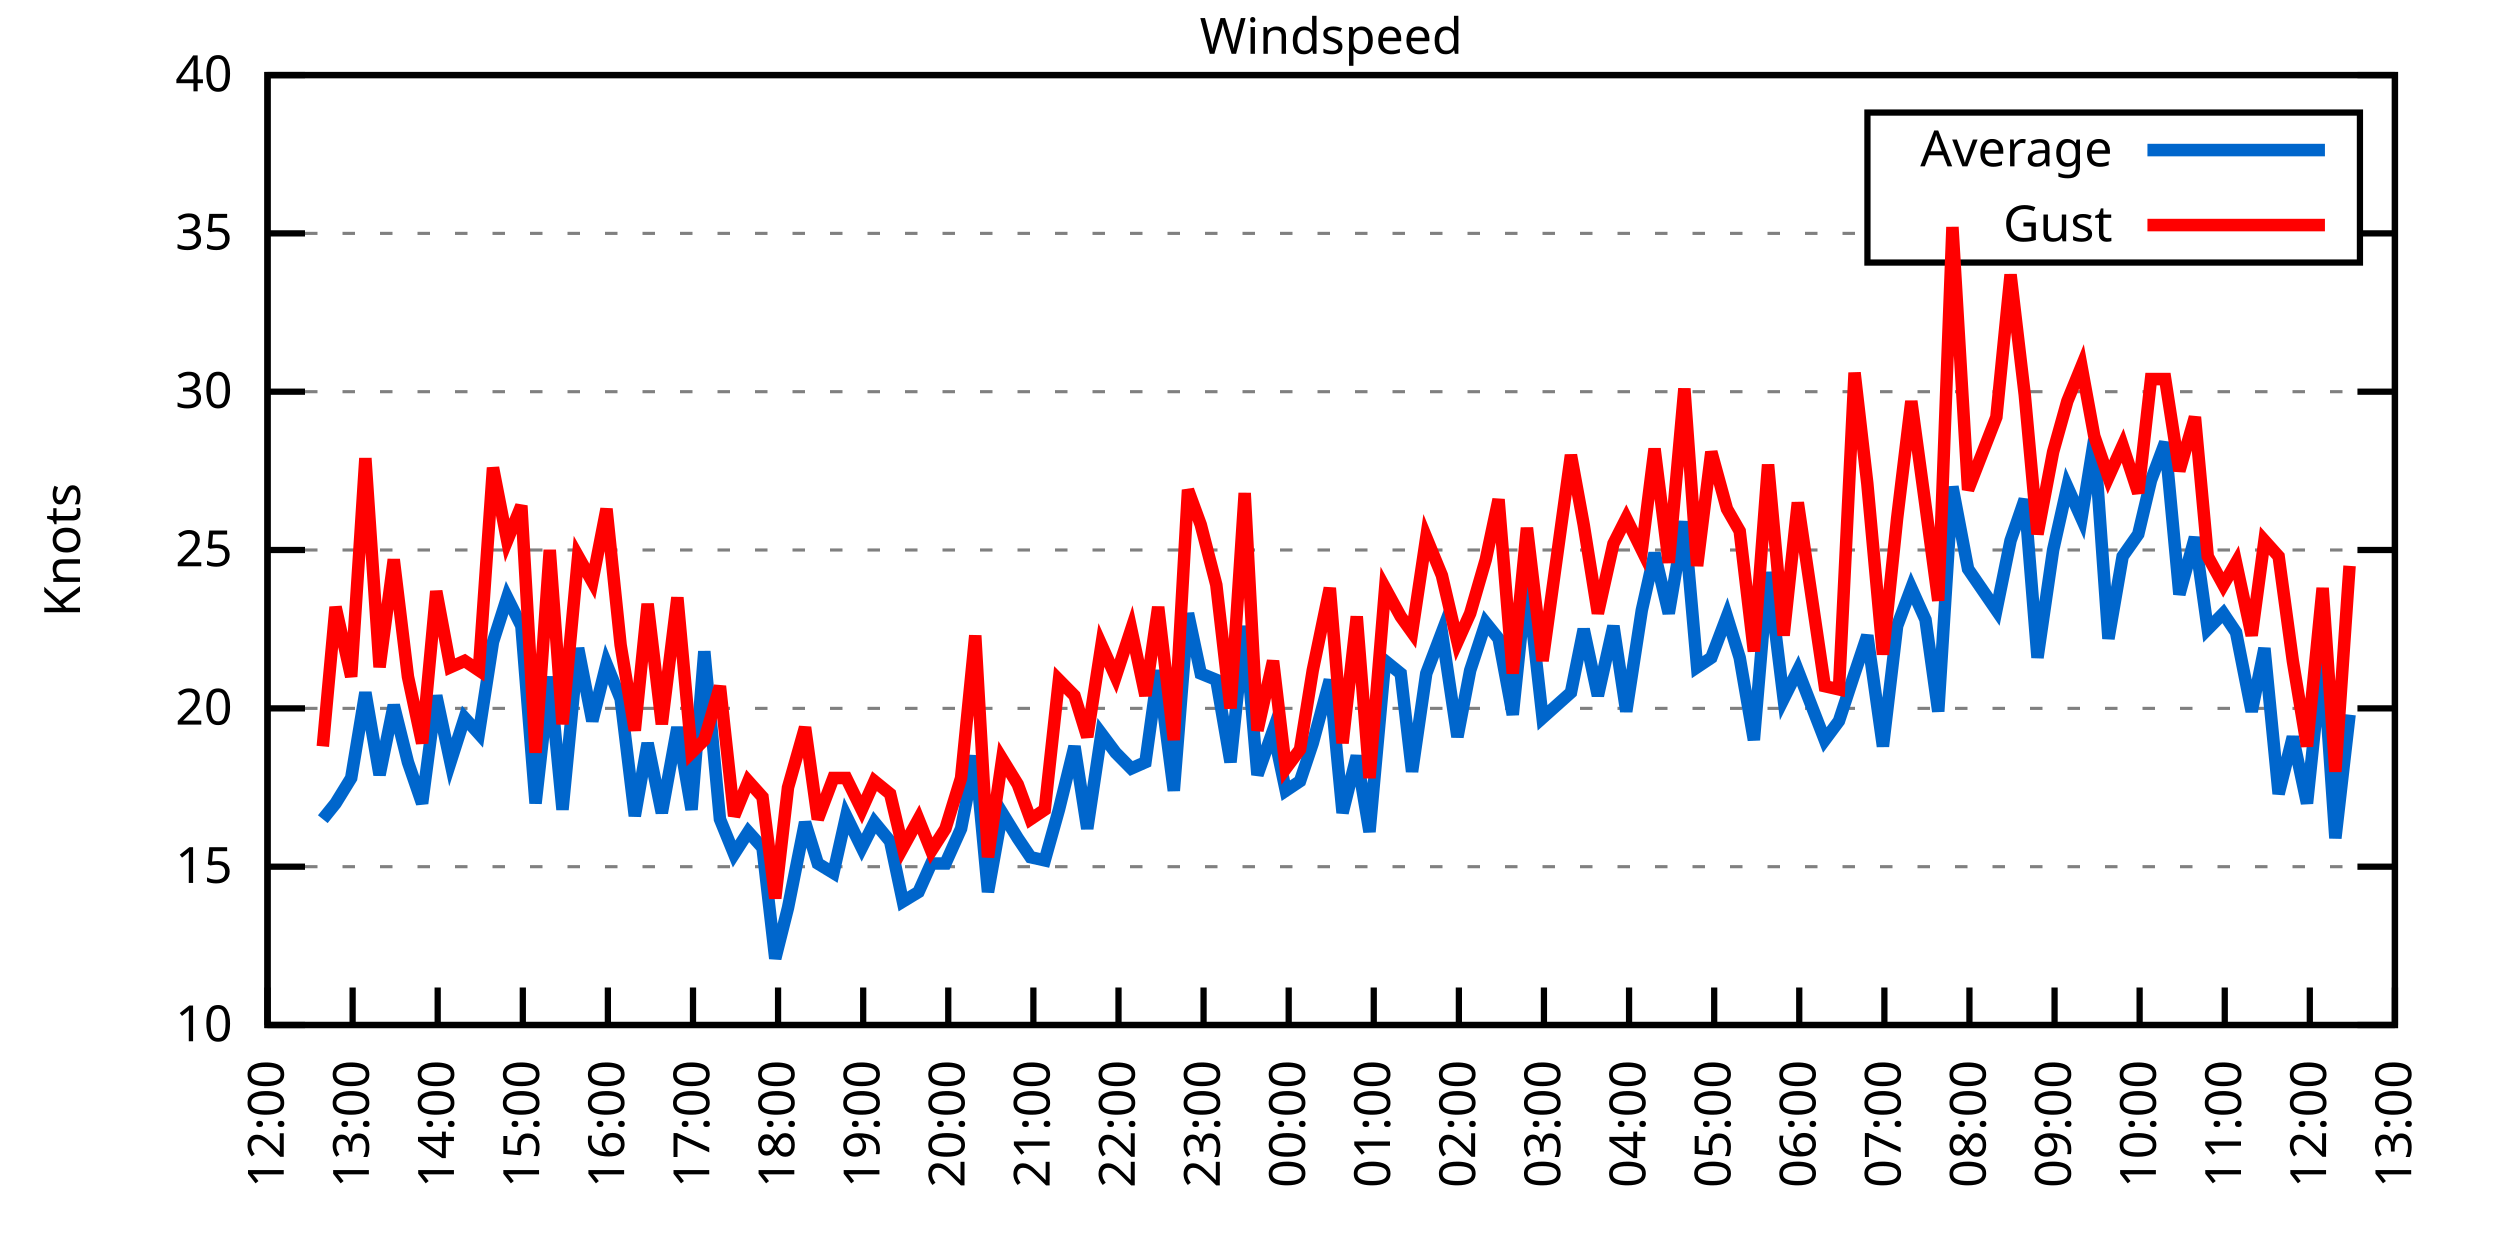
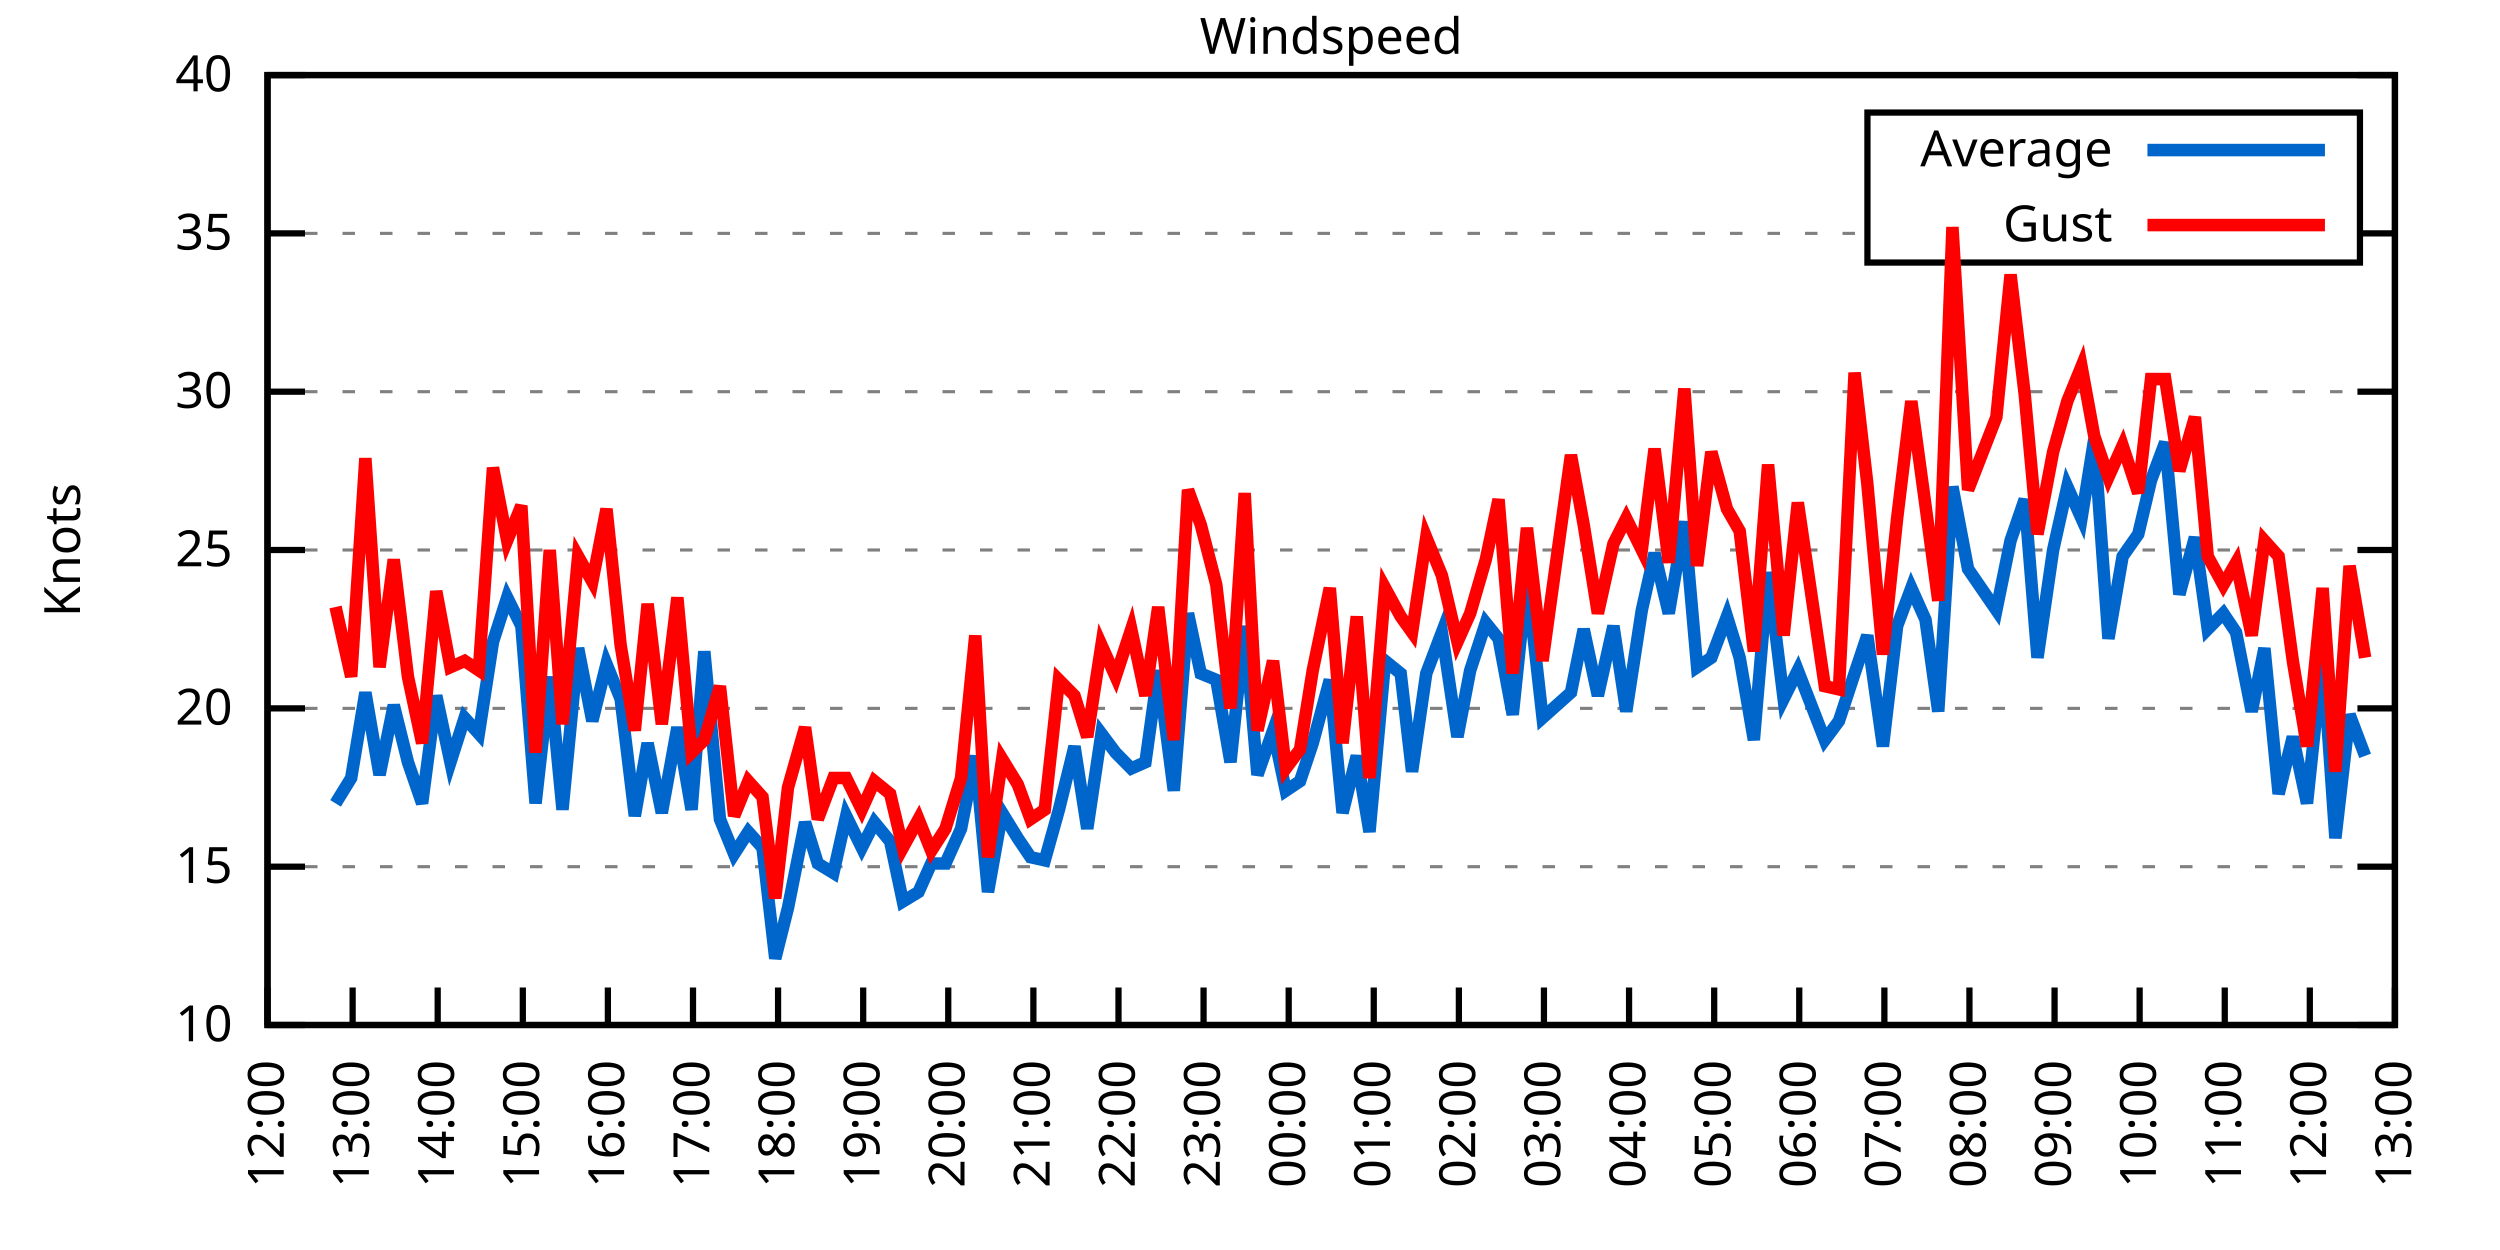
<svg xmlns="http://www.w3.org/2000/svg" xmlns:xlink="http://www.w3.org/1999/xlink" width="400" height="200" viewBox="0 0 400 200">
  <g id="gnuplot_canvas">
    <rect x="0" y="0" width="400" height="200" fill="none" />
    <defs>
      <circle id="gpDot" r="0.5" stroke-width="0.5" stroke="currentColor" />
      <path id="gpPt0" stroke-width="0.333" stroke="currentColor" d="M-1,0 h2 M0,-1 v2" />
      <path id="gpPt1" stroke-width="0.333" stroke="currentColor" d="M-1,-1 L1,1 M1,-1 L-1,1" />
      <path id="gpPt2" stroke-width="0.333" stroke="currentColor" d="M-1,0 L1,0 M0,-1 L0,1 M-1,-1 L1,1 M-1,1 L1,-1" />
      <rect id="gpPt3" stroke-width="0.333" stroke="currentColor" x="-1" y="-1" width="2" height="2" />
      <rect id="gpPt4" stroke-width="0.333" stroke="currentColor" fill="currentColor" x="-1" y="-1" width="2" height="2" />
      <circle id="gpPt5" stroke-width="0.333" stroke="currentColor" cx="0" cy="0" r="1" />
      <use xlink:href="#gpPt5" id="gpPt6" fill="currentColor" stroke="none" />
      <path id="gpPt7" stroke-width="0.333" stroke="currentColor" d="M0,-1.33 L-1.33,0.67 L1.33,0.67 z" />
      <use xlink:href="#gpPt7" id="gpPt8" fill="currentColor" stroke="none" />
      <use xlink:href="#gpPt7" id="gpPt9" stroke="currentColor" transform="rotate(180)" />
      <use xlink:href="#gpPt9" id="gpPt10" fill="currentColor" stroke="none" />
      <use xlink:href="#gpPt3" id="gpPt11" stroke="currentColor" transform="rotate(45)" />
      <use xlink:href="#gpPt11" id="gpPt12" fill="currentColor" stroke="none" />
      <path id="gpPt13" stroke-width="0.333" stroke="currentColor" d="M0,1.330 L1.265,0.411 L0.782,-1.067 L-0.782,-1.076 L-1.265,0.411 z" />
      <use xlink:href="#gpPt13" id="gpPt14" fill="currentColor" stroke="none" />
      <filter id="textbox" filterUnits="objectBoundingBox" x="0" y="0" height="1" width="1">
        <feFlood flood-color="white" flood-opacity="1" result="bgnd" />
        <feComposite in="SourceGraphic" in2="bgnd" operator="atop" />
      </filter>
      <filter id="greybox" filterUnits="objectBoundingBox" x="0" y="0" height="1" width="1">
        <feFlood flood-color="lightgrey" flood-opacity="1" result="grey" />
        <feComposite in="SourceGraphic" in2="grey" operator="atop" />
      </filter>
    </defs>
    <g fill="none" color="white" stroke="currentColor" stroke-width="1.00" stroke-linecap="butt" stroke-linejoin="miter">
</g>
    <g fill="none" color="black" stroke="currentColor" stroke-width="1.00" stroke-linecap="butt" stroke-linejoin="miter">
      <g stroke="none" shape-rendering="crispEdges">
        <polygon fill="rgb(255, 255, 255)" points="42.80,164.00 383.18,164.00 383.18,12.02 42.80,12.02 " />
      </g>
    </g>
    <g fill="none" color="black" stroke="currentColor" stroke-width="1.00" stroke-linecap="butt" stroke-linejoin="miter">
</g>
    <g fill="none" color="black" stroke="black" stroke-width="0.50" stroke-linecap="butt" stroke-linejoin="miter">
</g>
    <g fill="none" color="gray" stroke="currentColor" stroke-width="0.50" stroke-linecap="butt" stroke-linejoin="miter">
      <path stroke="gray" stroke-dasharray="2,4" class="gridline" d="M42.80,164.00 L383.19,164.00  " />
    </g>
    <g fill="none" color="gray" stroke="gray" stroke-width="1.00" stroke-linecap="butt" stroke-linejoin="miter">
</g>
    <g fill="none" color="black" stroke="currentColor" stroke-width="1.00" stroke-linecap="butt" stroke-linejoin="miter">
      <path stroke="black" d="M42.80,164.00 L48.80,164.00 M383.19,164.00 L377.19,164.00  " />
      <g transform="translate(37.20,166.60)" stroke="none" fill="black" font-family="Sans" font-size="8.00" text-anchor="end">
        <text>
          <tspan font-family="Sans"> 10</tspan>
        </text>
      </g>
    </g>
    <g fill="none" color="black" stroke="currentColor" stroke-width="1.00" stroke-linecap="butt" stroke-linejoin="miter">
</g>
    <g fill="none" color="black" stroke="black" stroke-width="0.50" stroke-linecap="butt" stroke-linejoin="miter">
</g>
    <g fill="none" color="gray" stroke="currentColor" stroke-width="0.50" stroke-linecap="butt" stroke-linejoin="miter">
      <path stroke="gray" stroke-dasharray="2,4" class="gridline" d="M42.80,138.67 L383.19,138.67  " />
    </g>
    <g fill="none" color="gray" stroke="gray" stroke-width="1.00" stroke-linecap="butt" stroke-linejoin="miter">
</g>
    <g fill="none" color="black" stroke="currentColor" stroke-width="1.00" stroke-linecap="butt" stroke-linejoin="miter">
      <path stroke="black" d="M42.80,138.67 L48.80,138.67 M383.19,138.67 L377.19,138.67  " />
      <g transform="translate(37.20,141.27)" stroke="none" fill="black" font-family="Sans" font-size="8.00" text-anchor="end">
        <text>
          <tspan font-family="Sans"> 15</tspan>
        </text>
      </g>
    </g>
    <g fill="none" color="black" stroke="currentColor" stroke-width="1.00" stroke-linecap="butt" stroke-linejoin="miter">
</g>
    <g fill="none" color="black" stroke="black" stroke-width="0.50" stroke-linecap="butt" stroke-linejoin="miter">
</g>
    <g fill="none" color="gray" stroke="currentColor" stroke-width="0.50" stroke-linecap="butt" stroke-linejoin="miter">
      <path stroke="gray" stroke-dasharray="2,4" class="gridline" d="M42.80,113.34 L383.19,113.34  " />
    </g>
    <g fill="none" color="gray" stroke="gray" stroke-width="1.00" stroke-linecap="butt" stroke-linejoin="miter">
</g>
    <g fill="none" color="black" stroke="currentColor" stroke-width="1.00" stroke-linecap="butt" stroke-linejoin="miter">
      <path stroke="black" d="M42.80,113.34 L48.80,113.34 M383.19,113.34 L377.19,113.34  " />
      <g transform="translate(37.20,115.94)" stroke="none" fill="black" font-family="Sans" font-size="8.00" text-anchor="end">
        <text>
          <tspan font-family="Sans"> 20</tspan>
        </text>
      </g>
    </g>
    <g fill="none" color="black" stroke="currentColor" stroke-width="1.00" stroke-linecap="butt" stroke-linejoin="miter">
</g>
    <g fill="none" color="black" stroke="black" stroke-width="0.50" stroke-linecap="butt" stroke-linejoin="miter">
</g>
    <g fill="none" color="gray" stroke="currentColor" stroke-width="0.50" stroke-linecap="butt" stroke-linejoin="miter">
      <path stroke="gray" stroke-dasharray="2,4" class="gridline" d="M42.80,88.00 L383.19,88.00  " />
    </g>
    <g fill="none" color="gray" stroke="gray" stroke-width="1.00" stroke-linecap="butt" stroke-linejoin="miter">
</g>
    <g fill="none" color="black" stroke="currentColor" stroke-width="1.00" stroke-linecap="butt" stroke-linejoin="miter">
      <path stroke="black" d="M42.80,88.00 L48.80,88.00 M383.19,88.00 L377.19,88.00  " />
      <g transform="translate(37.20,90.60)" stroke="none" fill="black" font-family="Sans" font-size="8.00" text-anchor="end">
        <text>
          <tspan font-family="Sans"> 25</tspan>
        </text>
      </g>
    </g>
    <g fill="none" color="black" stroke="currentColor" stroke-width="1.00" stroke-linecap="butt" stroke-linejoin="miter">
</g>
    <g fill="none" color="black" stroke="black" stroke-width="0.50" stroke-linecap="butt" stroke-linejoin="miter">
</g>
    <g fill="none" color="gray" stroke="currentColor" stroke-width="0.50" stroke-linecap="butt" stroke-linejoin="miter">
      <path stroke="gray" stroke-dasharray="2,4" class="gridline" d="M42.80,62.67 L383.19,62.67  " />
    </g>
    <g fill="none" color="gray" stroke="gray" stroke-width="1.00" stroke-linecap="butt" stroke-linejoin="miter">
</g>
    <g fill="none" color="black" stroke="currentColor" stroke-width="1.00" stroke-linecap="butt" stroke-linejoin="miter">
      <path stroke="black" d="M42.80,62.67 L48.80,62.67 M383.19,62.67 L377.19,62.67  " />
      <g transform="translate(37.20,65.27)" stroke="none" fill="black" font-family="Sans" font-size="8.00" text-anchor="end">
        <text>
          <tspan font-family="Sans"> 30</tspan>
        </text>
      </g>
    </g>
    <g fill="none" color="black" stroke="currentColor" stroke-width="1.00" stroke-linecap="butt" stroke-linejoin="miter">
</g>
    <g fill="none" color="black" stroke="black" stroke-width="0.50" stroke-linecap="butt" stroke-linejoin="miter">
</g>
    <g fill="none" color="gray" stroke="currentColor" stroke-width="0.50" stroke-linecap="butt" stroke-linejoin="miter">
      <path stroke="gray" stroke-dasharray="2,4" class="gridline" d="M42.80,37.34 L298.79,37.34 M377.59,37.34 L383.19,37.34  " />
    </g>
    <g fill="none" color="gray" stroke="gray" stroke-width="1.00" stroke-linecap="butt" stroke-linejoin="miter">
</g>
    <g fill="none" color="black" stroke="currentColor" stroke-width="1.00" stroke-linecap="butt" stroke-linejoin="miter">
      <path stroke="black" d="M42.80,37.34 L48.80,37.34 M383.19,37.34 L377.19,37.34  " />
      <g transform="translate(37.20,39.94)" stroke="none" fill="black" font-family="Sans" font-size="8.00" text-anchor="end">
        <text>
          <tspan font-family="Sans"> 35</tspan>
        </text>
      </g>
    </g>
    <g fill="none" color="black" stroke="currentColor" stroke-width="1.00" stroke-linecap="butt" stroke-linejoin="miter">
</g>
    <g fill="none" color="black" stroke="black" stroke-width="0.50" stroke-linecap="butt" stroke-linejoin="miter">
</g>
    <g fill="none" color="gray" stroke="currentColor" stroke-width="0.50" stroke-linecap="butt" stroke-linejoin="miter">
      <path stroke="gray" stroke-dasharray="2,4" class="gridline" d="M42.80,12.01 L383.19,12.01  " />
    </g>
    <g fill="none" color="gray" stroke="gray" stroke-width="1.00" stroke-linecap="butt" stroke-linejoin="miter">
</g>
    <g fill="none" color="black" stroke="currentColor" stroke-width="1.00" stroke-linecap="butt" stroke-linejoin="miter">
      <path stroke="black" d="M42.80,12.01 L48.80,12.01 M383.19,12.01 L377.19,12.01  " />
      <g transform="translate(37.20,14.61)" stroke="none" fill="black" font-family="Sans" font-size="8.00" text-anchor="end">
        <text>
          <tspan font-family="Sans"> 40</tspan>
        </text>
      </g>
    </g>
    <g fill="none" color="black" stroke="currentColor" stroke-width="1.00" stroke-linecap="butt" stroke-linejoin="miter">
      <path stroke="black" d="M42.80,164.00 L42.80,158.00  " />
      <g transform="translate(45.40,169.60) rotate(270.00)" stroke="none" fill="black" font-family="Sans" font-size="8.00" text-anchor="end">
        <text>
          <tspan font-family="Sans">12:00</tspan>
        </text>
      </g>
    </g>
    <g fill="none" color="black" stroke="currentColor" stroke-width="1.00" stroke-linecap="butt" stroke-linejoin="miter">
      <path stroke="black" d="M56.42,164.00 L56.42,158.00  " />
      <g transform="translate(59.02,169.60) rotate(270.00)" stroke="none" fill="black" font-family="Sans" font-size="8.00" text-anchor="end">
        <text>
          <tspan font-family="Sans">13:00</tspan>
        </text>
      </g>
    </g>
    <g fill="none" color="black" stroke="currentColor" stroke-width="1.00" stroke-linecap="butt" stroke-linejoin="miter">
      <path stroke="black" d="M70.03,164.00 L70.03,158.00  " />
      <g transform="translate(72.63,169.60) rotate(270.00)" stroke="none" fill="black" font-family="Sans" font-size="8.00" text-anchor="end">
        <text>
          <tspan font-family="Sans">14:00</tspan>
        </text>
      </g>
    </g>
    <g fill="none" color="black" stroke="currentColor" stroke-width="1.00" stroke-linecap="butt" stroke-linejoin="miter">
      <path stroke="black" d="M83.65,164.00 L83.65,158.00  " />
      <g transform="translate(86.25,169.60) rotate(270.00)" stroke="none" fill="black" font-family="Sans" font-size="8.00" text-anchor="end">
        <text>
          <tspan font-family="Sans">15:00</tspan>
        </text>
      </g>
    </g>
    <g fill="none" color="black" stroke="currentColor" stroke-width="1.00" stroke-linecap="butt" stroke-linejoin="miter">
      <path stroke="black" d="M97.26,164.00 L97.26,158.00  " />
      <g transform="translate(99.86,169.60) rotate(270.00)" stroke="none" fill="black" font-family="Sans" font-size="8.00" text-anchor="end">
        <text>
          <tspan font-family="Sans">16:00</tspan>
        </text>
      </g>
    </g>
    <g fill="none" color="black" stroke="currentColor" stroke-width="1.00" stroke-linecap="butt" stroke-linejoin="miter">
      <path stroke="black" d="M110.88,164.00 L110.88,158.00  " />
      <g transform="translate(113.48,169.60) rotate(270.00)" stroke="none" fill="black" font-family="Sans" font-size="8.00" text-anchor="end">
        <text>
          <tspan font-family="Sans">17:00</tspan>
        </text>
      </g>
    </g>
    <g fill="none" color="black" stroke="currentColor" stroke-width="1.00" stroke-linecap="butt" stroke-linejoin="miter">
      <path stroke="black" d="M124.49,164.00 L124.49,158.00  " />
      <g transform="translate(127.09,169.60) rotate(270.00)" stroke="none" fill="black" font-family="Sans" font-size="8.00" text-anchor="end">
        <text>
          <tspan font-family="Sans">18:00</tspan>
        </text>
      </g>
    </g>
    <g fill="none" color="black" stroke="currentColor" stroke-width="1.00" stroke-linecap="butt" stroke-linejoin="miter">
      <path stroke="black" d="M138.11,164.00 L138.11,158.00  " />
      <g transform="translate(140.71,169.60) rotate(270.00)" stroke="none" fill="black" font-family="Sans" font-size="8.00" text-anchor="end">
        <text>
          <tspan font-family="Sans">19:00</tspan>
        </text>
      </g>
    </g>
    <g fill="none" color="black" stroke="currentColor" stroke-width="1.00" stroke-linecap="butt" stroke-linejoin="miter">
      <path stroke="black" d="M151.72,164.00 L151.72,158.00  " />
      <g transform="translate(154.32,169.60) rotate(270.00)" stroke="none" fill="black" font-family="Sans" font-size="8.00" text-anchor="end">
        <text>
          <tspan font-family="Sans">20:00</tspan>
        </text>
      </g>
    </g>
    <g fill="none" color="black" stroke="currentColor" stroke-width="1.00" stroke-linecap="butt" stroke-linejoin="miter">
      <path stroke="black" d="M165.34,164.00 L165.34,158.00  " />
      <g transform="translate(167.94,169.60) rotate(270.00)" stroke="none" fill="black" font-family="Sans" font-size="8.00" text-anchor="end">
        <text>
          <tspan font-family="Sans">21:00</tspan>
        </text>
      </g>
    </g>
    <g fill="none" color="black" stroke="currentColor" stroke-width="1.00" stroke-linecap="butt" stroke-linejoin="miter">
      <path stroke="black" d="M178.96,164.00 L178.96,158.00  " />
      <g transform="translate(181.56,169.60) rotate(270.00)" stroke="none" fill="black" font-family="Sans" font-size="8.00" text-anchor="end">
        <text>
          <tspan font-family="Sans">22:00</tspan>
        </text>
      </g>
    </g>
    <g fill="none" color="black" stroke="currentColor" stroke-width="1.00" stroke-linecap="butt" stroke-linejoin="miter">
      <path stroke="black" d="M192.57,164.00 L192.57,158.00  " />
      <g transform="translate(195.17,169.60) rotate(270.00)" stroke="none" fill="black" font-family="Sans" font-size="8.00" text-anchor="end">
        <text>
          <tspan font-family="Sans">23:00</tspan>
        </text>
      </g>
    </g>
    <g fill="none" color="black" stroke="currentColor" stroke-width="1.00" stroke-linecap="butt" stroke-linejoin="miter">
      <path stroke="black" d="M206.19,164.00 L206.19,158.00  " />
      <g transform="translate(208.79,169.60) rotate(270.00)" stroke="none" fill="black" font-family="Sans" font-size="8.00" text-anchor="end">
        <text>
          <tspan font-family="Sans">00:00</tspan>
        </text>
      </g>
    </g>
    <g fill="none" color="black" stroke="currentColor" stroke-width="1.00" stroke-linecap="butt" stroke-linejoin="miter">
      <path stroke="black" d="M219.80,164.00 L219.80,158.00  " />
      <g transform="translate(222.40,169.60) rotate(270.00)" stroke="none" fill="black" font-family="Sans" font-size="8.00" text-anchor="end">
        <text>
          <tspan font-family="Sans">01:00</tspan>
        </text>
      </g>
    </g>
    <g fill="none" color="black" stroke="currentColor" stroke-width="1.00" stroke-linecap="butt" stroke-linejoin="miter">
      <path stroke="black" d="M233.42,164.00 L233.42,158.00  " />
      <g transform="translate(236.02,169.60) rotate(270.00)" stroke="none" fill="black" font-family="Sans" font-size="8.00" text-anchor="end">
        <text>
          <tspan font-family="Sans">02:00</tspan>
        </text>
      </g>
    </g>
    <g fill="none" color="black" stroke="currentColor" stroke-width="1.00" stroke-linecap="butt" stroke-linejoin="miter">
      <path stroke="black" d="M247.03,164.00 L247.03,158.00  " />
      <g transform="translate(249.63,169.60) rotate(270.00)" stroke="none" fill="black" font-family="Sans" font-size="8.00" text-anchor="end">
        <text>
          <tspan font-family="Sans">03:00</tspan>
        </text>
      </g>
    </g>
    <g fill="none" color="black" stroke="currentColor" stroke-width="1.00" stroke-linecap="butt" stroke-linejoin="miter">
      <path stroke="black" d="M260.65,164.00 L260.65,158.00  " />
      <g transform="translate(263.25,169.60) rotate(270.00)" stroke="none" fill="black" font-family="Sans" font-size="8.00" text-anchor="end">
        <text>
          <tspan font-family="Sans">04:00</tspan>
        </text>
      </g>
    </g>
    <g fill="none" color="black" stroke="currentColor" stroke-width="1.00" stroke-linecap="butt" stroke-linejoin="miter">
      <path stroke="black" d="M274.27,164.00 L274.27,158.00  " />
      <g transform="translate(276.87,169.60) rotate(270.00)" stroke="none" fill="black" font-family="Sans" font-size="8.00" text-anchor="end">
        <text>
          <tspan font-family="Sans">05:00</tspan>
        </text>
      </g>
    </g>
    <g fill="none" color="black" stroke="currentColor" stroke-width="1.00" stroke-linecap="butt" stroke-linejoin="miter">
      <path stroke="black" d="M287.88,164.00 L287.88,158.00  " />
      <g transform="translate(290.48,169.60) rotate(270.00)" stroke="none" fill="black" font-family="Sans" font-size="8.00" text-anchor="end">
        <text>
          <tspan font-family="Sans">06:00</tspan>
        </text>
      </g>
    </g>
    <g fill="none" color="black" stroke="currentColor" stroke-width="1.00" stroke-linecap="butt" stroke-linejoin="miter">
      <path stroke="black" d="M301.50,164.00 L301.50,158.00  " />
      <g transform="translate(304.10,169.60) rotate(270.00)" stroke="none" fill="black" font-family="Sans" font-size="8.00" text-anchor="end">
        <text>
          <tspan font-family="Sans">07:00</tspan>
        </text>
      </g>
    </g>
    <g fill="none" color="black" stroke="currentColor" stroke-width="1.00" stroke-linecap="butt" stroke-linejoin="miter">
      <path stroke="black" d="M315.11,164.00 L315.11,158.00  " />
      <g transform="translate(317.71,169.60) rotate(270.00)" stroke="none" fill="black" font-family="Sans" font-size="8.00" text-anchor="end">
        <text>
          <tspan font-family="Sans">08:00</tspan>
        </text>
      </g>
    </g>
    <g fill="none" color="black" stroke="currentColor" stroke-width="1.00" stroke-linecap="butt" stroke-linejoin="miter">
      <path stroke="black" d="M328.73,164.00 L328.73,158.00  " />
      <g transform="translate(331.33,169.60) rotate(270.00)" stroke="none" fill="black" font-family="Sans" font-size="8.00" text-anchor="end">
        <text>
          <tspan font-family="Sans">09:00</tspan>
        </text>
      </g>
    </g>
    <g fill="none" color="black" stroke="currentColor" stroke-width="1.00" stroke-linecap="butt" stroke-linejoin="miter">
      <path stroke="black" d="M342.34,164.00 L342.34,158.00  " />
      <g transform="translate(344.94,169.60) rotate(270.00)" stroke="none" fill="black" font-family="Sans" font-size="8.00" text-anchor="end">
        <text>
          <tspan font-family="Sans">10:00</tspan>
        </text>
      </g>
    </g>
    <g fill="none" color="black" stroke="currentColor" stroke-width="1.00" stroke-linecap="butt" stroke-linejoin="miter">
      <path stroke="black" d="M355.96,164.00 L355.96,158.00  " />
      <g transform="translate(358.56,169.60) rotate(270.00)" stroke="none" fill="black" font-family="Sans" font-size="8.00" text-anchor="end">
        <text>
          <tspan font-family="Sans">11:00</tspan>
        </text>
      </g>
    </g>
    <g fill="none" color="black" stroke="currentColor" stroke-width="1.00" stroke-linecap="butt" stroke-linejoin="miter">
      <path stroke="black" d="M369.57,164.00 L369.57,158.00  " />
      <g transform="translate(372.17,169.60) rotate(270.00)" stroke="none" fill="black" font-family="Sans" font-size="8.00" text-anchor="end">
        <text>
          <tspan font-family="Sans">12:00</tspan>
        </text>
      </g>
    </g>
    <g fill="none" color="black" stroke="currentColor" stroke-width="1.00" stroke-linecap="butt" stroke-linejoin="miter">
      <path stroke="black" d="M383.19,164.00 L383.19,158.00  " />
      <g transform="translate(385.79,169.60) rotate(270.00)" stroke="none" fill="black" font-family="Sans" font-size="8.00" text-anchor="end">
        <text>
          <tspan font-family="Sans">13:00</tspan>
        </text>
      </g>
    </g>
    <g fill="none" color="black" stroke="currentColor" stroke-width="1.00" stroke-linecap="butt" stroke-linejoin="miter">
</g>
    <g fill="none" color="black" stroke="currentColor" stroke-width="1.00" stroke-linecap="butt" stroke-linejoin="miter">
      <path stroke="black" d="M42.80,12.01 L42.80,164.00 L383.19,164.00 L383.19,12.01 L42.80,12.01 Z  " />
    </g>
    <g fill="none" color="black" stroke="currentColor" stroke-width="1.00" stroke-linecap="butt" stroke-linejoin="miter">
</g>
    <g fill="none" color="black" stroke="currentColor" stroke-width="1.00" stroke-linecap="butt" stroke-linejoin="miter">
      <path stroke="black" d="M298.79,42.01 L298.79,18.01 L377.59,18.01 L377.59,42.01 L298.79,42.01 Z  " />
    </g>
    <g id="Windspeed_plot_1">
      <g fill="none" color="white" stroke="black" stroke-width="2.00" stroke-linecap="butt" stroke-linejoin="miter">
</g>
      <g fill="none" color="black" stroke="currentColor" stroke-width="2.00" stroke-linecap="butt" stroke-linejoin="miter">
        <g transform="translate(337.99,26.61)" stroke="none" fill="black" font-family="Sans" font-size="8.00" text-anchor="end">
          <text>
            <tspan font-family="Sans">Average</tspan>
          </text>
        </g>
      </g>
      <g fill="none" color="black" stroke="currentColor" stroke-width="2.00" stroke-linecap="butt" stroke-linejoin="miter">
-         <path stroke="rgb(  0, 102, 204)" d="M343.59,24.01 L371.99,24.01 M51.65,131.07 L53.69,128.54 L56.19,124.48 L58.46,110.80 L60.73,123.98 L63.00,112.83   L65.27,121.95 L67.54,128.54 L69.80,111.31 L72.07,121.95 L74.34,114.86 L76.61,117.39 L78.88,102.70 L81.15,95.60   L83.42,100.16 L85.69,128.54 L87.96,108.27 L90.00,129.55 L92.50,103.71 L94.77,115.36 L97.04,106.24 L99.30,111.82   L101.57,130.56 L103.62,118.91 L105.89,130.06 L108.38,116.38 L110.65,129.55 L112.69,104.22 L115.19,131.07 L117.46,136.64   L119.73,133.10 L122.00,135.63 L124.04,153.36 L126.08,145.25 L128.81,131.58 L130.85,138.16 L133.34,139.68 L135.39,130.56   L137.88,135.63 L139.92,131.58 L142.42,134.62 L144.46,144.24 L146.96,142.72 L149.00,138.16 L151.27,138.16 L153.77,132.59   L156.04,120.94 L158.08,142.72 L160.35,130.06 L162.84,134.11 L164.89,137.15 L167.16,137.66 L169.43,129.55 L171.92,119.42   L173.96,132.59 L176.23,117.39 L178.50,120.43 L181.00,122.96 L183.27,121.95 L185.31,107.26 L187.81,126.51 L190.08,98.14   L192.12,107.76 L194.61,108.78 L196.88,121.95 L199.15,100.16 L201.19,123.98 L203.69,116.88 L205.73,126.51 L208.00,124.99   L210.04,118.91 L212.77,108.78 L214.81,130.06 L217.08,120.94 L219.12,133.10 L221.62,105.74 L224.11,107.76 L225.93,123.47   L228.20,107.76 L230.70,101.18 L233.19,117.90 L235.23,107.26 L237.73,99.66 L239.77,102.19 L242.04,114.35 L244.31,92.56   L246.81,114.86 L251.35,110.80 L253.39,100.67 L255.66,111.31 L258.15,100.16 L260.20,113.84 L262.69,97.63 L264.73,88.51   L267.00,98.14 L269.50,83.45 L271.54,106.75 L273.81,105.23 L276.31,98.64 L278.35,105.23 L280.62,118.40 L282.89,91.55   L285.38,111.82 L287.65,107.26 L291.97,118.40 L294.23,115.36 L296.73,107.76 L298.77,101.68 L301.27,119.42 L303.54,100.16   L305.81,94.08 L308.08,99.15 L310.12,113.84 L312.39,77.87 L314.89,91.04 L319.42,97.63 L321.69,86.49 L323.96,79.90   L326.00,105.23 L328.50,88.00 L330.77,77.87 L333.04,82.94 L335.08,70.27 L337.35,102.19 L339.62,89.02 L342.12,85.47   L344.16,76.86 L346.43,70.78 L348.70,95.10 L351.19,85.98 L353.24,100.67 L355.73,98.14 L357.77,101.18 L360.27,113.84   L362.31,103.71 L364.58,127.02 L366.85,117.90 L369.12,128.54 L371.62,104.72 L373.66,134.11 L375.93,114.35  " />
+         <path stroke="rgb(  0, 102, 204)" d="M343.59,24.01 L371.99,24.01 M53.69,128.54 L56.19,124.48 L58.46,110.80 L60.73,123.98 L63.00,112.83 L65.27,121.95   L67.54,128.54 L69.80,111.31 L72.07,121.95 L74.34,114.86 L76.61,117.39 L78.88,102.70 L81.15,95.60 L83.42,100.16   L85.69,128.54 L87.96,108.27 L90.00,129.55 L92.50,103.71 L94.77,115.36 L97.04,106.24 L99.30,111.82 L101.57,130.56   L103.62,118.91 L105.89,130.06 L108.38,116.38 L110.65,129.55 L112.69,104.22 L115.19,131.07 L117.46,136.64 L119.73,133.10   L122.00,135.63 L124.04,153.36 L126.08,145.25 L128.81,131.58 L130.85,138.16 L133.34,139.68 L135.39,130.56 L137.88,135.63   L139.92,131.58 L142.42,134.62 L144.46,144.24 L146.96,142.72 L149.00,138.16 L151.27,138.16 L153.77,132.59 L156.04,120.94   L158.08,142.72 L160.35,130.06 L162.84,134.11 L164.89,137.15 L167.16,137.66 L169.43,129.55 L171.92,119.42 L173.96,132.59   L176.23,117.39 L178.50,120.43 L181.00,122.96 L183.27,121.95 L185.31,107.26 L187.81,126.51 L190.08,98.14 L192.12,107.76   L194.61,108.78 L196.88,121.95 L199.15,100.16 L201.19,123.98 L203.69,116.88 L205.73,126.51 L208.00,124.99 L210.04,118.91   L212.77,108.78 L214.81,130.06 L217.08,120.94 L219.12,133.10 L221.62,105.74 L224.11,107.76 L225.93,123.47 L228.20,107.76   L230.70,101.18 L233.19,117.90 L235.23,107.26 L237.73,99.66 L239.77,102.19 L242.04,114.35 L244.31,92.56 L246.81,114.86   L251.35,110.80 L253.39,100.67 L255.66,111.31 L258.15,100.16 L260.20,113.84 L262.69,97.63 L264.73,88.51 L267.00,98.14   L269.50,83.45 L271.54,106.75 L273.81,105.23 L276.31,98.64 L278.35,105.23 L280.62,118.40 L282.89,91.55 L285.38,111.82   L287.65,107.26 L291.97,118.40 L294.23,115.36 L296.73,107.76 L298.77,101.68 L301.27,119.42 L303.54,100.16 L305.81,94.08   L308.08,99.15 L310.12,113.84 L312.39,77.87 L314.89,91.04 L319.42,97.63 L321.69,86.49 L323.96,79.90 L326.00,105.23   L328.50,88.00 L330.77,77.87 L333.04,82.94 L335.08,70.27 L337.35,102.19 L339.62,89.02 L342.12,85.47 L344.16,76.86   L346.43,70.78 L348.70,95.10 L351.19,85.98 L353.24,100.67 L355.73,98.14 L357.77,101.18 L360.27,113.84 L362.31,103.71   L364.58,127.02 L366.85,117.90 L369.12,128.54 L371.62,104.72 L373.66,134.11 L375.93,114.35 L378.42,120.94  " />
      </g>
    </g>
    <g id="Windspeed_plot_2">
      <g fill="none" color="black" stroke="currentColor" stroke-width="2.00" stroke-linecap="butt" stroke-linejoin="miter">
        <g transform="translate(337.99,38.61)" stroke="none" fill="black" font-family="Sans" font-size="8.00" text-anchor="end">
          <text>
            <tspan font-family="Sans">Gust</tspan>
          </text>
        </g>
      </g>
      <g fill="none" color="black" stroke="currentColor" stroke-width="2.00" stroke-linecap="butt" stroke-linejoin="miter">
-         <path stroke="rgb(255,   0,   0)" d="M343.59,36.01 L371.99,36.01 M51.65,119.42 L53.69,97.12 L56.19,108.27 L58.46,73.31 L60.73,106.75 L63.00,89.52   L65.27,108.27 L67.54,118.91 L69.80,94.59 L72.07,106.75 L74.34,105.74 L76.61,107.26 L78.88,74.83 L81.15,86.49   L83.42,80.91 L85.69,120.43 L87.96,88.00 L90.00,115.87 L92.50,89.02 L94.77,93.07 L97.04,81.42 L99.30,103.20   L101.57,116.88 L103.62,96.62 L105.89,115.87 L108.38,95.60 L110.65,120.43 L112.69,118.40 L115.19,109.79 L117.46,130.56   L119.73,124.99 L122.00,127.52 L124.04,143.73 L126.08,126.00 L128.81,116.38 L130.85,131.07 L133.34,124.48 L135.39,124.48   L137.88,129.55 L139.92,124.99 L142.42,127.02 L144.46,135.63 L146.96,131.07 L149.00,136.14 L151.27,132.59 L153.77,124.48   L156.04,101.68 L158.08,137.15 L160.35,121.44 L162.84,125.50 L164.89,131.07 L167.16,129.55 L169.43,108.78 L171.92,111.31   L173.96,117.90 L176.23,103.20 L178.50,108.27 L181.00,100.67 L183.27,111.31 L185.31,97.12 L187.81,118.40 L190.08,78.38   L192.12,83.95 L194.61,93.58 L196.88,113.34 L199.15,78.89 L201.19,116.88 L203.69,105.74 L205.73,122.96 L208.00,119.92   L210.04,107.26 L212.77,94.08 L214.81,118.91 L217.08,98.64 L219.12,124.48 L221.62,94.08 L224.11,98.64 L225.93,101.18   L228.20,85.98 L230.70,92.06 L233.19,102.70 L235.23,98.14 L237.73,89.52 L239.77,79.90 L242.04,107.76 L244.31,84.46   L246.81,105.74 L251.35,72.81 L253.39,83.95 L255.66,98.14 L258.15,86.99 L260.20,82.94 L262.69,88.00 L264.73,71.79   L267.00,90.03 L269.50,62.17 L271.54,90.54 L273.81,72.30 L276.31,81.42 L278.35,84.97 L280.62,104.22 L282.89,74.33   L285.38,101.68 L287.65,80.41 L291.97,109.79 L294.23,110.30 L296.73,59.63 L298.77,77.37 L301.27,104.72 L303.54,82.94   L305.81,64.19 L308.08,80.91 L310.12,96.11 L312.39,36.33 L314.89,78.38 L319.42,66.73 L321.69,43.93 L323.96,63.18   L326.00,85.47 L328.50,72.30 L330.77,64.19 L333.04,58.62 L335.08,69.77 L337.35,76.35 L339.62,71.29 L342.12,78.89   L344.16,60.65 L346.43,60.65 L348.70,75.34 L351.19,66.73 L353.24,89.02 L355.73,93.58 L357.77,90.03 L360.27,101.68   L362.31,86.49 L364.58,89.02 L366.85,105.74 L369.12,119.42 L371.62,94.08 L373.66,123.47 L375.93,90.54  " />
+         <path stroke="rgb(255,   0,   0)" d="M343.59,36.01 L371.99,36.01 M53.69,97.12 L56.19,108.27 L58.46,73.31 L60.73,106.75 L63.00,89.52 L65.27,108.27   L67.54,118.91 L69.80,94.59 L72.07,106.75 L74.34,105.74 L76.61,107.26 L78.88,74.83 L81.15,86.49 L83.42,80.91   L85.69,120.43 L87.96,88.00 L90.00,115.87 L92.50,89.02 L94.77,93.07 L97.04,81.42 L99.30,103.20 L101.57,116.88   L103.62,96.62 L105.89,115.87 L108.38,95.60 L110.65,120.43 L112.69,118.40 L115.19,109.79 L117.46,130.56 L119.73,124.99   L122.00,127.52 L124.04,143.73 L126.08,126.00 L128.81,116.38 L130.85,131.07 L133.34,124.48 L135.39,124.48 L137.88,129.55   L139.92,124.99 L142.42,127.02 L144.46,135.63 L146.96,131.07 L149.00,136.14 L151.27,132.59 L153.77,124.48 L156.04,101.68   L158.08,137.15 L160.35,121.44 L162.84,125.50 L164.89,131.07 L167.16,129.55 L169.43,108.78 L171.92,111.31 L173.96,117.90   L176.23,103.20 L178.50,108.27 L181.00,100.67 L183.27,111.31 L185.31,97.12 L187.81,118.40 L190.08,78.38 L192.12,83.95   L194.61,93.58 L196.88,113.34 L199.15,78.89 L201.19,116.88 L203.69,105.74 L205.73,122.96 L208.00,119.92 L210.04,107.26   L212.77,94.08 L214.81,118.91 L217.08,98.64 L219.12,124.48 L221.62,94.08 L224.11,98.64 L225.93,101.18 L228.20,85.98   L230.70,92.06 L233.19,102.70 L235.23,98.14 L237.73,89.52 L239.77,79.90 L242.04,107.76 L244.31,84.46 L246.81,105.74   L251.35,72.81 L253.39,83.95 L255.66,98.14 L258.15,86.99 L260.20,82.94 L262.69,88.00 L264.73,71.79 L267.00,90.03   L269.50,62.17 L271.54,90.54 L273.81,72.30 L276.31,81.42 L278.35,84.97 L280.62,104.22 L282.89,74.33 L285.38,101.68   L287.65,80.41 L291.97,109.79 L294.23,110.30 L296.73,59.63 L298.77,77.37 L301.27,104.72 L303.54,82.94 L305.81,64.19   L308.08,80.91 L310.12,96.11 L312.39,36.33 L314.89,78.38 L319.42,66.73 L321.69,43.93 L323.96,63.18 L326.00,85.47   L328.50,72.30 L330.77,64.19 L333.04,58.62 L335.08,69.77 L337.35,76.35 L339.62,71.29 L342.12,78.89 L344.16,60.65   L346.43,60.65 L348.70,75.34 L351.19,66.73 L353.24,89.02 L355.73,93.58 L357.77,90.03 L360.27,101.68 L362.31,86.49   L364.58,89.02 L366.85,105.74 L369.12,119.42 L371.62,94.08 L373.66,123.47 L375.93,90.54 L378.42,105.23  " />
      </g>
    </g>
    <g fill="none" color="black" stroke="currentColor" stroke-width="2.00" stroke-linecap="butt" stroke-linejoin="miter">
</g>
    <g fill="none" color="black" stroke="black" stroke-width="1.00" stroke-linecap="butt" stroke-linejoin="miter">
</g>
    <g fill="none" color="black" stroke="currentColor" stroke-width="1.00" stroke-linecap="butt" stroke-linejoin="miter">
      <path stroke="black" d="M42.80,12.01 L42.80,164.00 L383.19,164.00 L383.19,12.01 L42.80,12.01 Z  " />
      <g transform="translate(12.80,88.01) rotate(270.00)" stroke="none" fill="black" font-family="Sans" font-size="8.00" text-anchor="middle">
        <text>
          <tspan font-family="Sans">Knots</tspan>
        </text>
      </g>
    </g>
    <g fill="none" color="black" stroke="currentColor" stroke-width="1.00" stroke-linecap="butt" stroke-linejoin="miter">
</g>
    <g fill="none" color="black" stroke="currentColor" stroke-width="1.00" stroke-linecap="butt" stroke-linejoin="miter">
      <g transform="translate(212.99,8.61)" stroke="none" fill="black" font-family="Sans" font-size="8.00" text-anchor="middle">
        <text>
          <tspan font-family="Sans">Windspeed</tspan>
        </text>
      </g>
    </g>
    <g fill="none" color="black" stroke="currentColor" stroke-width="1.00" stroke-linecap="butt" stroke-linejoin="miter">
</g>
  </g>
</svg>
